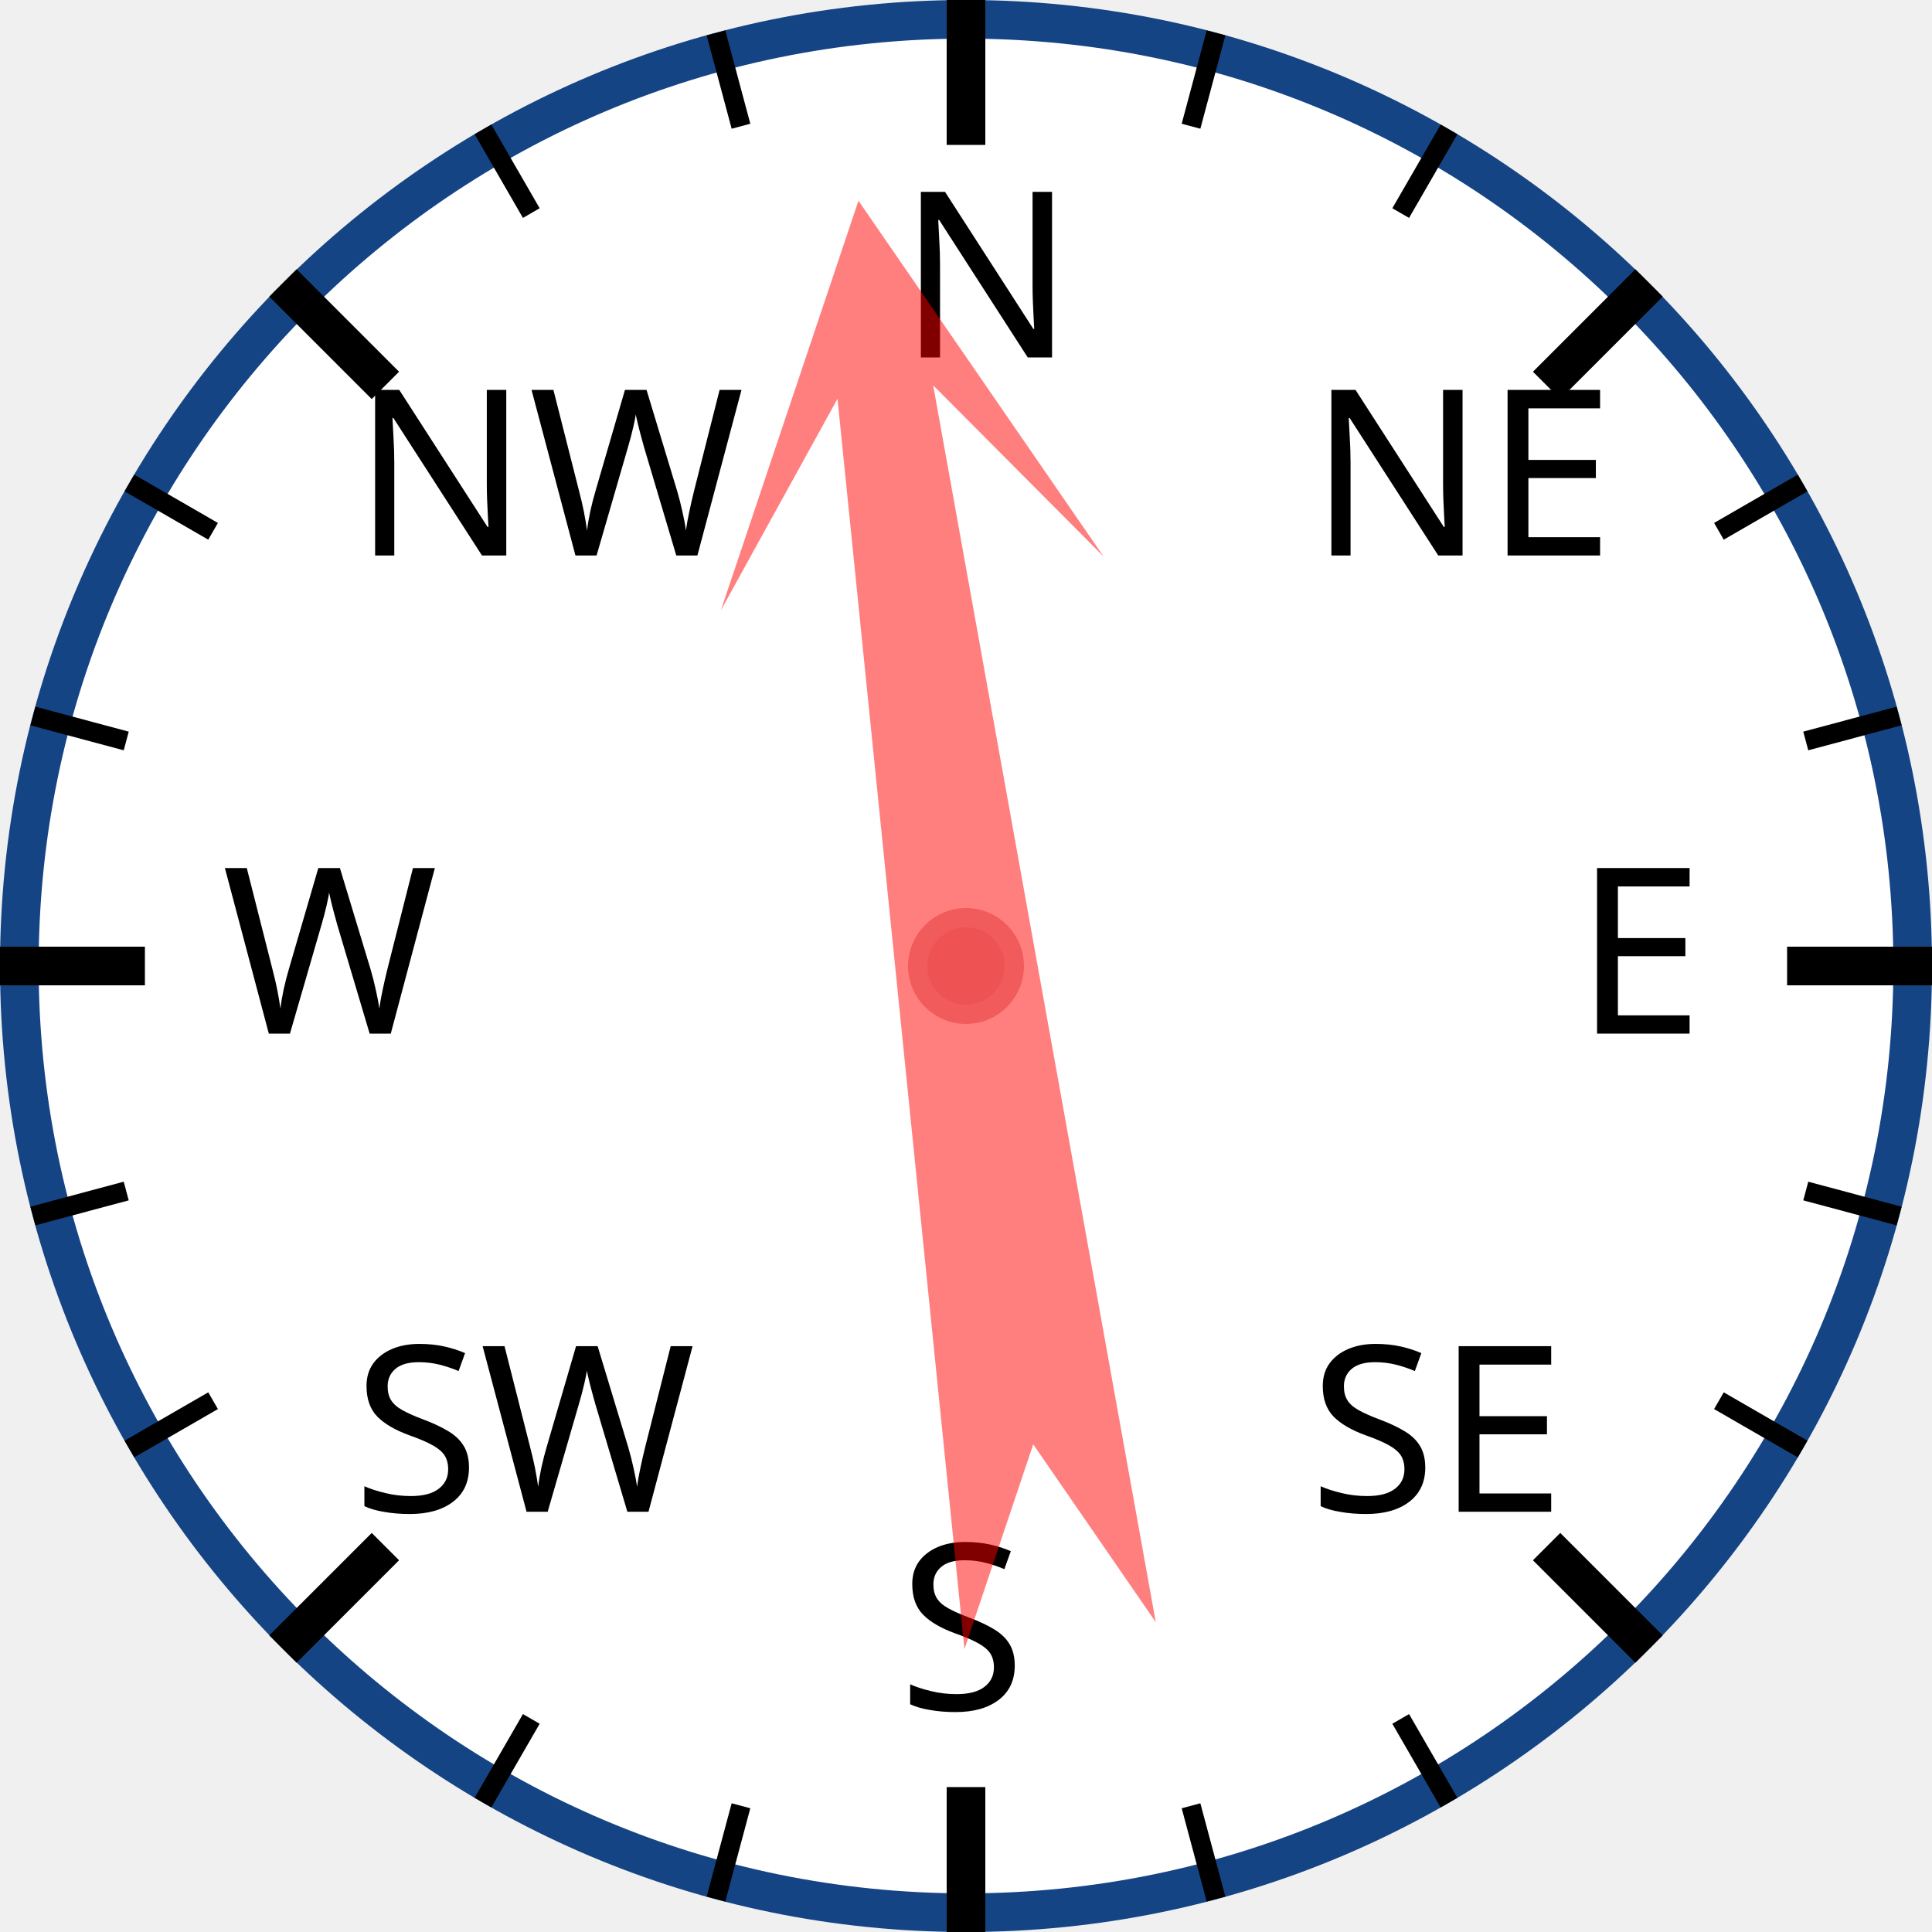
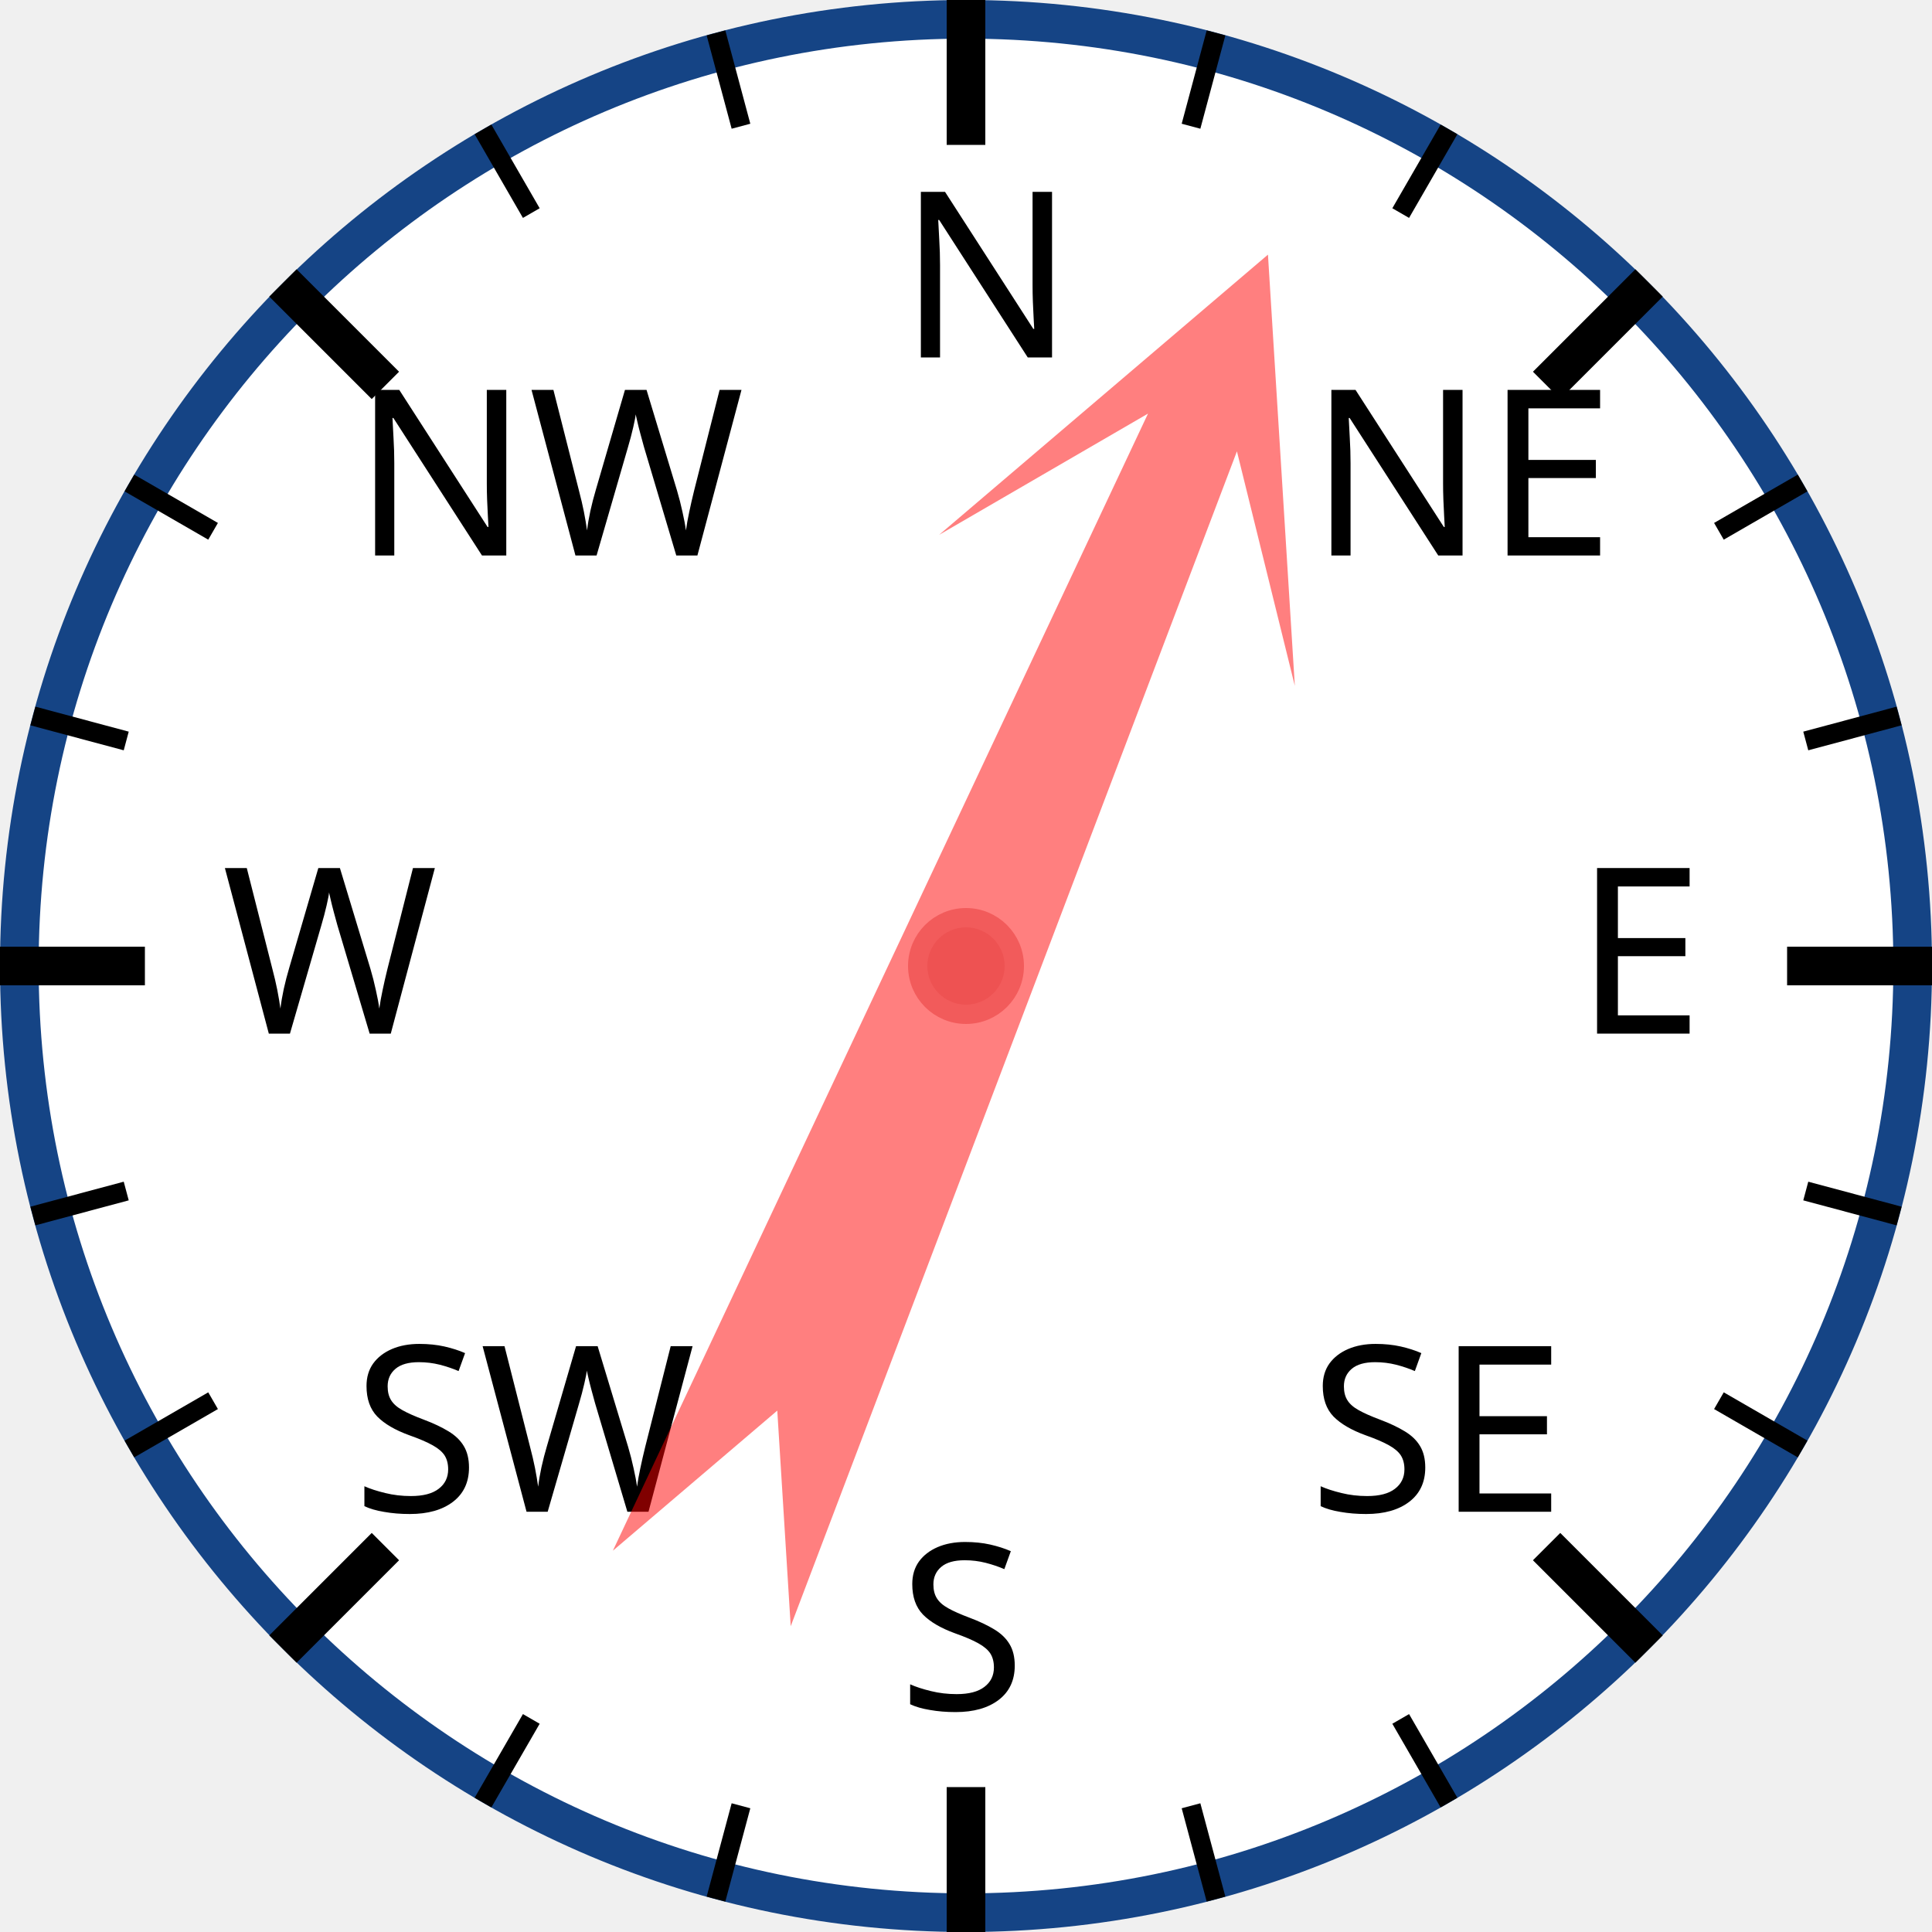
<svg xmlns="http://www.w3.org/2000/svg" width="120px" height="120px" viewBox="0 0 200 200">
  <circle cx="100" cy="100" r="98" style="fill: white; stroke: #154485; stroke-width: 4;" />
  <text x="93.0" y="37.0" style="font-family: sans-serif; font-size: 18pt;">N</text>
  <line x1="100.0" y1="0.0" x2="100.0" y2="15.0" style="stroke: black; stroke-width: 4;" />
  <line x1="74.118" y1="3.407" x2="76.706" y2="13.067" style="stroke: black; stroke-width: 2;" />
  <line x1="50" y1="13.397" x2="55" y2="22.058" style="stroke: black; stroke-width: 2;" />
  <text x="36.503" y="57.503" style="font-family: sans-serif; font-size: 18pt;">NW</text>
  <line x1="29.289" y1="29.289" x2="39.896" y2="39.896" style="stroke: black; stroke-width: 4;" />
  <line x1="13.397" y1="50" x2="22.058" y2="55" style="stroke: black; stroke-width: 2;" />
  <line x1="3.407" y1="74.118" x2="13.067" y2="76.706" style="stroke: black; stroke-width: 2;" />
  <text x="23.0" y="107.0" style="font-family: sans-serif; font-size: 18pt;">W</text>
  <line x1="0.0" y1="100.0" x2="15.0" y2="100.0" style="stroke: black; stroke-width: 4;" />
  <line x1="3.407" y1="125.882" x2="13.067" y2="123.294" style="stroke: black; stroke-width: 2;" />
  <line x1="13.397" y1="150" x2="22.058" y2="145" style="stroke: black; stroke-width: 2;" />
  <text x="36.503" y="156.497" style="font-family: sans-serif; font-size: 18pt;">SW</text>
  <line x1="29.289" y1="170.711" x2="39.896" y2="160.104" style="stroke: black; stroke-width: 4;" />
  <line x1="50" y1="186.603" x2="55" y2="177.942" style="stroke: black; stroke-width: 2;" />
  <line x1="74.118" y1="196.593" x2="76.706" y2="186.933" style="stroke: black; stroke-width: 2;" />
  <text x="93" y="177.0" style="font-family: sans-serif; font-size: 18pt;">S</text>
  <line x1="100" y1="200.0" x2="100" y2="185.0" style="stroke: black; stroke-width: 4;" />
  <line x1="125.882" y1="196.593" x2="123.294" y2="186.933" style="stroke: black; stroke-width: 2;" />
  <line x1="150.0" y1="186.603" x2="145.0" y2="177.942" style="stroke: black; stroke-width: 2;" />
  <text x="135.497" y="156.497" style="font-family: sans-serif; font-size: 18pt;">SE</text>
  <line x1="170.711" y1="170.711" x2="160.104" y2="160.104" style="stroke: black; stroke-width: 4;" />
  <line x1="186.603" y1="150" x2="177.942" y2="145" style="stroke: black; stroke-width: 2;" />
  <line x1="196.593" y1="125.882" x2="186.933" y2="123.294" style="stroke: black; stroke-width: 2;" />
  <text x="163.0" y="107" style="font-family: sans-serif; font-size: 18pt;">E</text>
  <line x1="200.0" y1="100" x2="185.0" y2="100" style="stroke: black; stroke-width: 4;" />
  <line x1="196.593" y1="74.118" x2="186.933" y2="76.706" style="stroke: black; stroke-width: 2;" />
  <line x1="186.603" y1="50" x2="177.942" y2="55" style="stroke: black; stroke-width: 2;" />
  <text x="135.497" y="57.503" style="font-family: sans-serif; font-size: 18pt;">NE</text>
  <line x1="170.711" y1="29.289" x2="160.104" y2="39.896" style="stroke: black; stroke-width: 4;" />
  <line x1="150" y1="13.397" x2="145" y2="22.058" style="stroke: black; stroke-width: 2;" />
  <line x1="125.882" y1="3.407" x2="123.294" y2="13.067" style="stroke: black; stroke-width: 2;" />
-   <polygon points="100 20 120 60 105 40 110 170 100 150 90 170 95 40 80 60" style="fill: red; fill-opacity: 0.5;" transform="rotate(352,100,100)" />
+   <polygon points="100 20 120 60 105 40 110 170 100 150 90 170 95 40 80 60" style="fill: red; fill-opacity: 0.5;" transform="rotate(23,100,100)" />
  <circle cx="100" cy="100" r="5" style="fill: #EE5252; stroke: #F25B5B; stroke-width: 2;" />
</svg>
